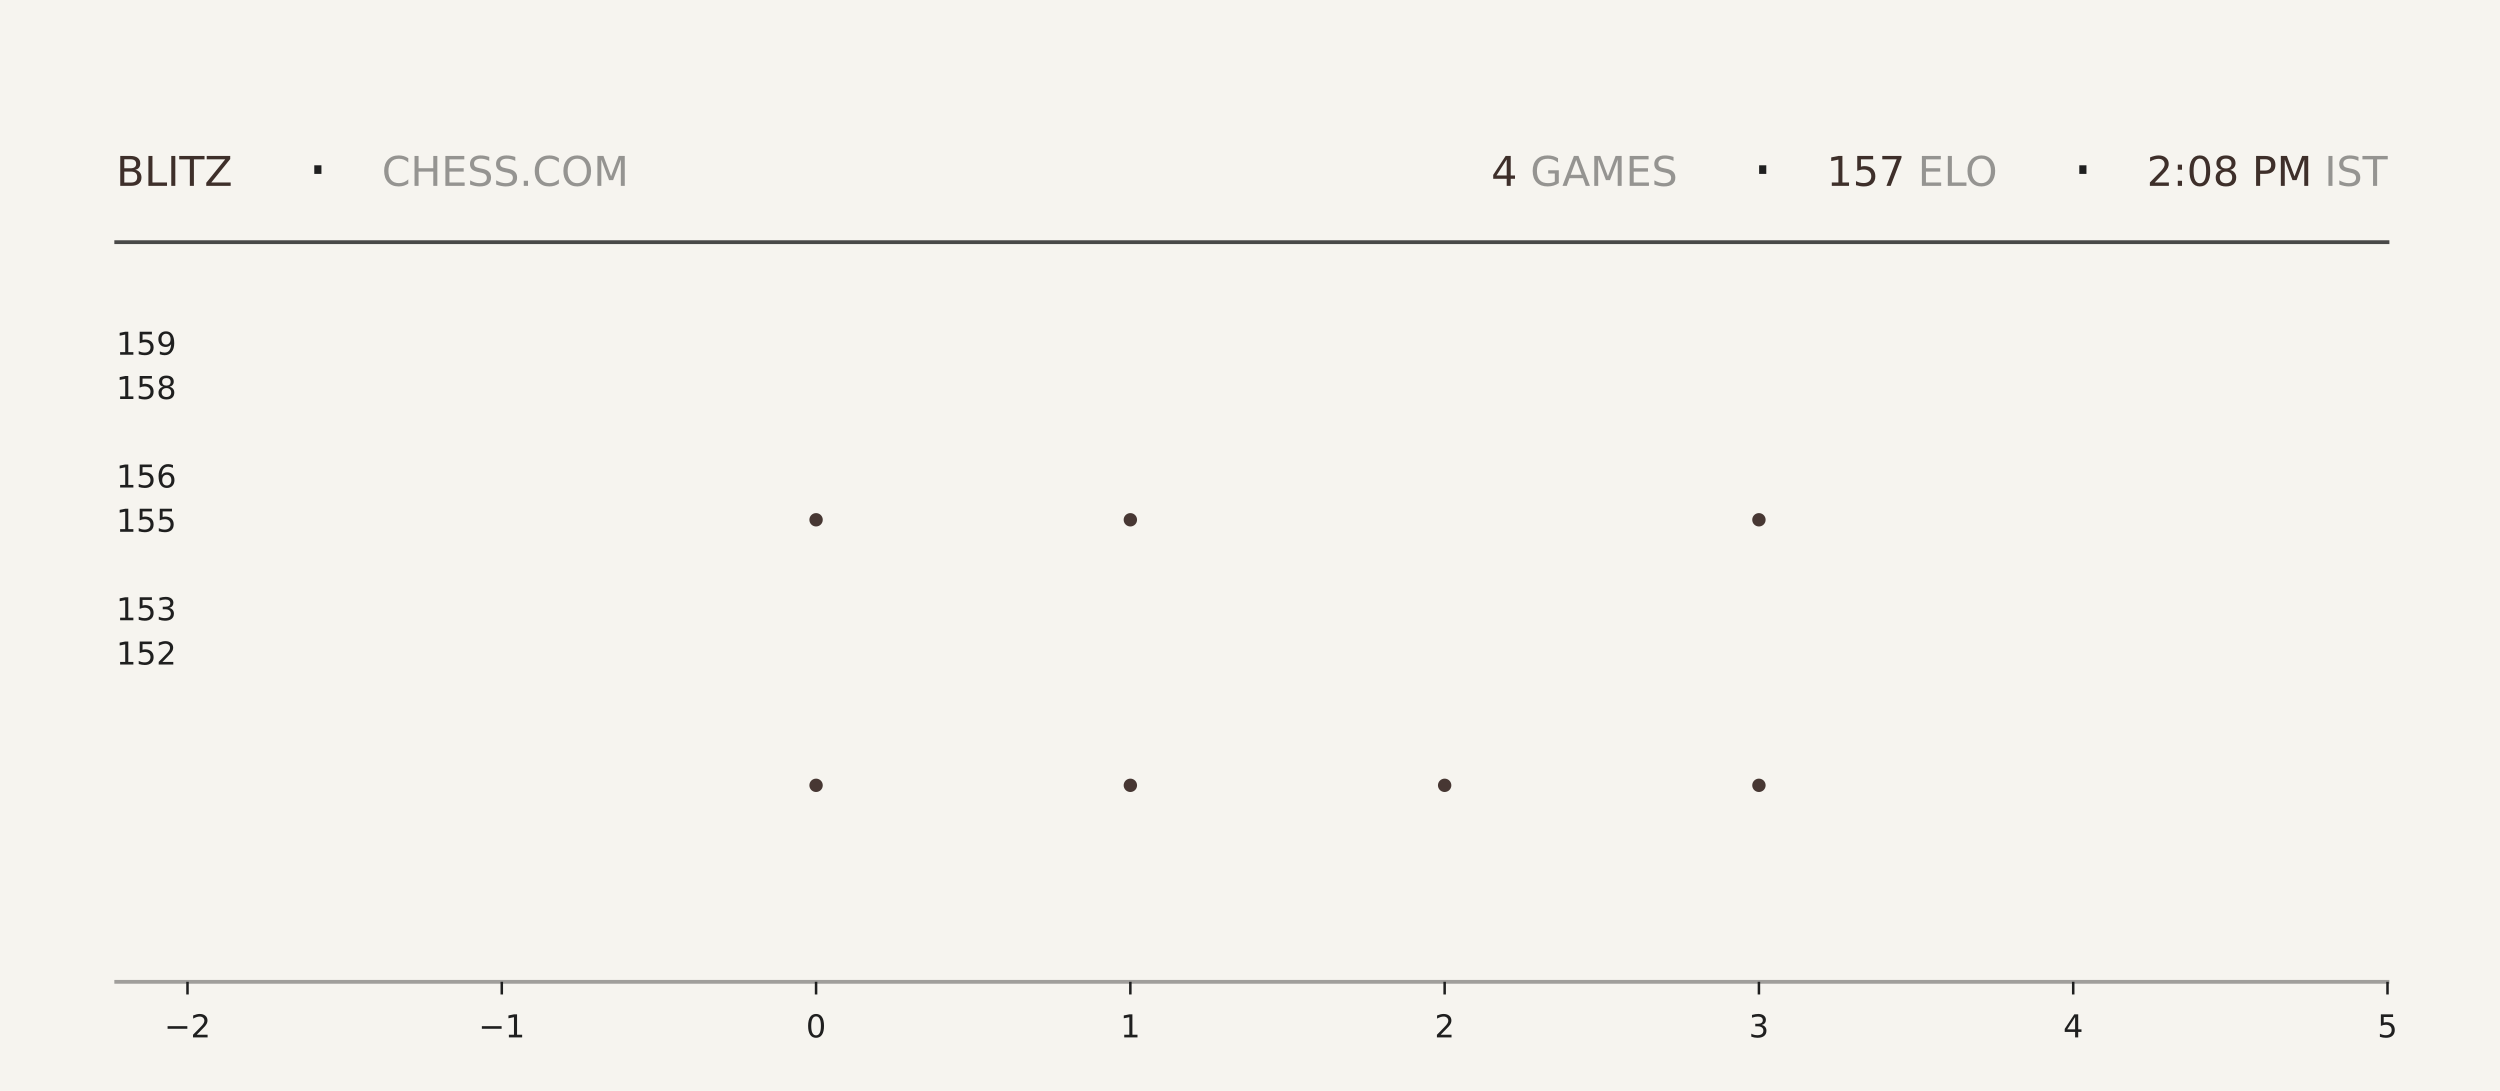
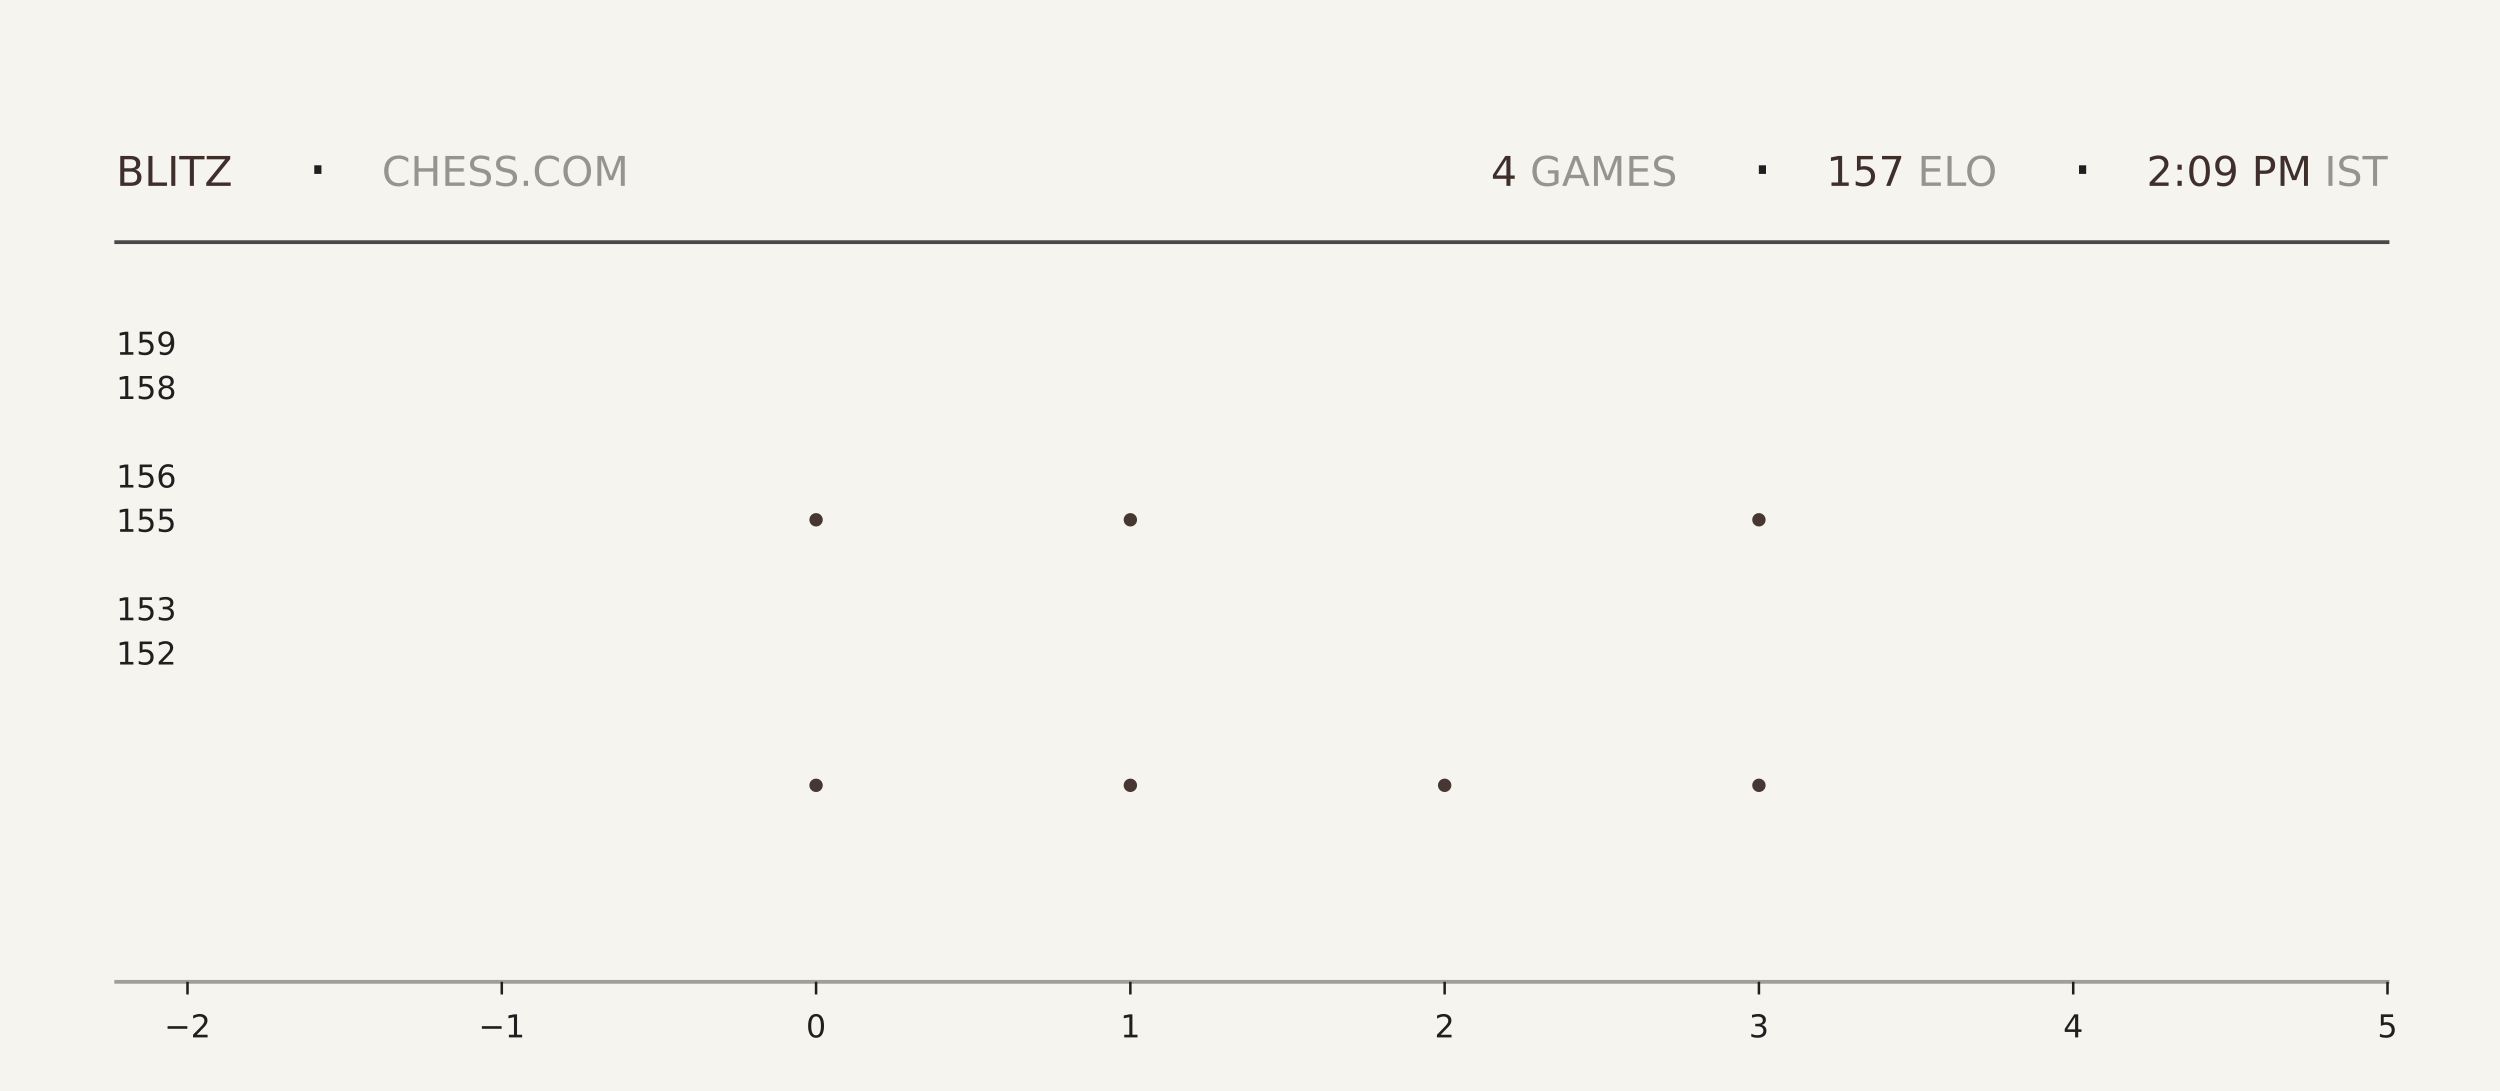
<svg xmlns="http://www.w3.org/2000/svg" xmlns:xlink="http://www.w3.org/1999/xlink" width="792pt" height="345.6pt" viewBox="0 0 792 345.6" version="1.1">
  <defs>
    <style type="text/css">*{stroke-linejoin: round; stroke-linecap: butt}</style>
  </defs>
  <g id="figure_1">
    <g id="patch_1">
      <path d="M 0 345.6  L 792 345.6  L 792 0  L 0 0  z " style="fill: #f6f4ef" />
    </g>
    <g id="axes_1">
      <g id="patch_2">
        <path d="M 59.4 311.04  L 756.36 311.04  L 756.36 103.68  L 59.4 103.68  z " style="fill: #f6f4ef" />
      </g>
      <g id="PathCollection_1">
        <defs>
-           <path id="mc6df450532" d="M 0 2.121  C 0.563 2.121 1.102 1.898 1.5 1.5  C 1.898 1.102 2.121 0.563 2.121 0  C 2.121 -0.563 1.898 -1.102 1.5 -1.5  C 1.102 -1.898 0.563 -2.121 0 -2.121  C -0.563 -2.121 -1.102 -1.898 -1.5 -1.5  C -1.898 -1.102 -2.121 -0.563 -2.121 0  C -2.121 0.563 -1.898 1.102 -1.5 1.5  C -1.102 1.898 -0.563 2.121 0 2.121  z " />
-         </defs>
-         <g clip-path="url(#p22ee3abd12)">
-           <use xlink:href="#mc6df450532" x="258.531" y="248.79" style="fill: #3e2f2a; fill-opacity: 0.95" />
-           <use xlink:href="#mc6df450532" x="258.531" y="164.668" style="fill: #3e2f2a; fill-opacity: 0.95" />
+           <path id="m006dfcd0d9" d="M 0 2.121  C 0.563 2.121 1.102 1.898 1.5 1.5  C 1.898 1.102 2.121 0.563 2.121 0  C 2.121 -0.563 1.898 -1.102 1.5 -1.5  C 1.102 -1.898 0.563 -2.121 0 -2.121  C -0.563 -2.121 -1.102 -1.898 -1.5 -1.5  C -1.898 -1.102 -2.121 -0.563 -2.121 0  C -2.121 0.563 -1.898 1.102 -1.5 1.5  C -1.102 1.898 -0.563 2.121 0 2.121  z " />
+         </defs>
+         <g clip-path="url(#pe54034722f)">
+           <use xlink:href="#m006dfcd0d9" x="258.531" y="248.79" style="fill: #3e2f2a; fill-opacity: 0.95" />
+           <use xlink:href="#m006dfcd0d9" x="258.531" y="164.668" style="fill: #3e2f2a; fill-opacity: 0.95" />
        </g>
      </g>
      <g id="PathCollection_2">
-         <g clip-path="url(#p22ee3abd12)">
-           <use xlink:href="#mc6df450532" x="358.097" y="248.79" style="fill: #3e2f2a; fill-opacity: 0.95" />
-           <use xlink:href="#mc6df450532" x="358.097" y="164.668" style="fill: #3e2f2a; fill-opacity: 0.95" />
-           <use xlink:href="#mc6df450532" x="358.097" y="80.547" style="fill: #3e2f2a; fill-opacity: 0.95" />
+         <g clip-path="url(#pe54034722f)">
+           <use xlink:href="#m006dfcd0d9" x="358.097" y="248.79" style="fill: #3e2f2a; fill-opacity: 0.95" />
+           <use xlink:href="#m006dfcd0d9" x="358.097" y="164.668" style="fill: #3e2f2a; fill-opacity: 0.95" />
+           <use xlink:href="#m006dfcd0d9" x="358.097" y="80.547" style="fill: #3e2f2a; fill-opacity: 0.95" />
        </g>
      </g>
      <g id="PathCollection_3">
-         <g clip-path="url(#p22ee3abd12)">
-           <use xlink:href="#mc6df450532" x="457.663" y="248.79" style="fill: #3e2f2a; fill-opacity: 0.95" />
+         <g clip-path="url(#pe54034722f)">
+           <use xlink:href="#m006dfcd0d9" x="457.663" y="248.79" style="fill: #3e2f2a; fill-opacity: 0.95" />
        </g>
      </g>
      <g id="PathCollection_4">
-         <g clip-path="url(#p22ee3abd12)">
-           <use xlink:href="#mc6df450532" x="557.229" y="248.79" style="fill: #3e2f2a; fill-opacity: 0.95" />
-           <use xlink:href="#mc6df450532" x="557.229" y="164.668" style="fill: #3e2f2a; fill-opacity: 0.95" />
-           <use xlink:href="#mc6df450532" x="557.229" y="80.547" style="fill: #3e2f2a; fill-opacity: 0.95" />
+         <g clip-path="url(#pe54034722f)">
+           <use xlink:href="#m006dfcd0d9" x="557.229" y="248.79" style="fill: #3e2f2a; fill-opacity: 0.95" />
+           <use xlink:href="#m006dfcd0d9" x="557.229" y="164.668" style="fill: #3e2f2a; fill-opacity: 0.95" />
+           <use xlink:href="#m006dfcd0d9" x="557.229" y="80.547" style="fill: #3e2f2a; fill-opacity: 0.95" />
        </g>
      </g>
      <g id="matplotlib.axis_1">
        <g id="xtick_1">
          <g id="line2d_1">
            <defs>
-               <path id="m92bfd6c6fb" d="M 0 0  L 0 4  " style="stroke: #1f1f1f; stroke-width: 0.8" />
+               <path id="ma977d063a9" d="M 0 0  L 0 4  " style="stroke: #1f1f1f; stroke-width: 0.8" />
            </defs>
            <g>
-               <use xlink:href="#m92bfd6c6fb" x="59.4" y="311.04" style="fill: #1f1f1f; stroke: #1f1f1f; stroke-width: 0.8" />
+               <use xlink:href="#ma977d063a9" x="59.4" y="311.04" style="fill: #1f1f1f; stroke: #1f1f1f; stroke-width: 0.8" />
            </g>
          </g>
          <g id="text_1">
            <g style="fill: #1f1f1f" transform="translate(52.02891 328.6384) scale(0.1 -0.1)">
              <defs>
                <path id="DejaVuSans-2212" d="M 678 2272  L 4684 2272  L 4684 1741  L 678 1741  L 678 2272  z " transform="scale(0.015625)" />
                <path id="DejaVuSans-32" d="M 1228 531  L 3431 531  L 3431 0  L 469 0  L 469 531  Q 828 903 1448 1529  Q 2069 2156 2228 2338  Q 2531 2678 2651 2914  Q 2772 3150 2772 3378  Q 2772 3750 2511 3984  Q 2250 4219 1831 4219  Q 1534 4219 1204 4116  Q 875 4013 500 3803  L 500 4441  Q 881 4594 1212 4672  Q 1544 4750 1819 4750  Q 2544 4750 2975 4387  Q 3406 4025 3406 3419  Q 3406 3131 3298 2873  Q 3191 2616 2906 2266  Q 2828 2175 2409 1742  Q 1991 1309 1228 531  z " transform="scale(0.015625)" />
              </defs>
              <use xlink:href="#DejaVuSans-2212" />
              <use xlink:href="#DejaVuSans-32" transform="translate(83.78906 0)" />
            </g>
          </g>
        </g>
        <g id="xtick_2">
          <g id="line2d_2">
            <g>
-               <use xlink:href="#m92bfd6c6fb" x="158.966" y="311.04" style="fill: #1f1f1f; stroke: #1f1f1f; stroke-width: 0.8" />
+               <use xlink:href="#ma977d063a9" x="158.966" y="311.04" style="fill: #1f1f1f; stroke: #1f1f1f; stroke-width: 0.8" />
            </g>
          </g>
          <g id="text_2">
            <g style="fill: #1f1f1f" transform="translate(151.5946 328.6384) scale(0.1 -0.1)">
              <defs>
                <path id="DejaVuSans-31" d="M 794 531  L 1825 531  L 1825 4091  L 703 3866  L 703 4441  L 1819 4666  L 2450 4666  L 2450 531  L 3481 531  L 3481 0  L 794 0  L 794 531  z " transform="scale(0.015625)" />
              </defs>
              <use xlink:href="#DejaVuSans-2212" />
              <use xlink:href="#DejaVuSans-31" transform="translate(83.78906 0)" />
            </g>
          </g>
        </g>
        <g id="xtick_3">
          <g id="line2d_3">
            <g>
-               <use xlink:href="#m92bfd6c6fb" x="258.531" y="311.04" style="fill: #1f1f1f; stroke: #1f1f1f; stroke-width: 0.8" />
+               <use xlink:href="#ma977d063a9" x="258.531" y="311.04" style="fill: #1f1f1f; stroke: #1f1f1f; stroke-width: 0.8" />
            </g>
          </g>
          <g id="text_3">
            <g style="fill: #1f1f1f" transform="translate(255.3502 328.6384) scale(0.1 -0.1)">
              <defs>
                <path id="DejaVuSans-30" d="M 2034 4250  Q 1547 4250 1301 3770  Q 1056 3291 1056 2328  Q 1056 1369 1301 889  Q 1547 409 2034 409  Q 2525 409 2770 889  Q 3016 1369 3016 2328  Q 3016 3291 2770 3770  Q 2525 4250 2034 4250  z M 2034 4750  Q 2819 4750 3233 4129  Q 3647 3509 3647 2328  Q 3647 1150 3233 529  Q 2819 -91 2034 -91  Q 1250 -91 836 529  Q 422 1150 422 2328  Q 422 3509 836 4129  Q 1250 4750 2034 4750  z " transform="scale(0.015625)" />
              </defs>
              <use xlink:href="#DejaVuSans-30" />
            </g>
          </g>
        </g>
        <g id="xtick_4">
          <g id="line2d_4">
            <g>
-               <use xlink:href="#m92bfd6c6fb" x="358.097" y="311.04" style="fill: #1f1f1f; stroke: #1f1f1f; stroke-width: 0.8" />
+               <use xlink:href="#ma977d063a9" x="358.097" y="311.04" style="fill: #1f1f1f; stroke: #1f1f1f; stroke-width: 0.8" />
            </g>
          </g>
          <g id="text_4">
            <g style="fill: #1f1f1f" transform="translate(354.9159 328.6384) scale(0.1 -0.1)">
              <use xlink:href="#DejaVuSans-31" />
            </g>
          </g>
        </g>
        <g id="xtick_5">
          <g id="line2d_5">
            <g>
-               <use xlink:href="#m92bfd6c6fb" x="457.663" y="311.04" style="fill: #1f1f1f; stroke: #1f1f1f; stroke-width: 0.8" />
+               <use xlink:href="#ma977d063a9" x="457.663" y="311.04" style="fill: #1f1f1f; stroke: #1f1f1f; stroke-width: 0.8" />
            </g>
          </g>
          <g id="text_5">
            <g style="fill: #1f1f1f" transform="translate(454.4816 328.6384) scale(0.1 -0.1)">
              <use xlink:href="#DejaVuSans-32" />
            </g>
          </g>
        </g>
        <g id="xtick_6">
          <g id="line2d_6">
            <g>
-               <use xlink:href="#m92bfd6c6fb" x="557.229" y="311.04" style="fill: #1f1f1f; stroke: #1f1f1f; stroke-width: 0.8" />
+               <use xlink:href="#ma977d063a9" x="557.229" y="311.04" style="fill: #1f1f1f; stroke: #1f1f1f; stroke-width: 0.8" />
            </g>
          </g>
          <g id="text_6">
            <g style="fill: #1f1f1f" transform="translate(554.0473 328.6384) scale(0.1 -0.1)">
              <defs>
                <path id="DejaVuSans-33" d="M 2597 2516  Q 3050 2419 3304 2112  Q 3559 1806 3559 1356  Q 3559 666 3084 287  Q 2609 -91 1734 -91  Q 1441 -91 1130 -33  Q 819 25 488 141  L 488 750  Q 750 597 1062 519  Q 1375 441 1716 441  Q 2309 441 2620 675  Q 2931 909 2931 1356  Q 2931 1769 2642 2001  Q 2353 2234 1838 2234  L 1294 2234  L 1294 2753  L 1863 2753  Q 2328 2753 2575 2939  Q 2822 3125 2822 3475  Q 2822 3834 2567 4026  Q 2313 4219 1838 4219  Q 1578 4219 1281 4162  Q 984 4106 628 3988  L 628 4550  Q 988 4650 1302 4700  Q 1616 4750 1894 4750  Q 2613 4750 3031 4423  Q 3450 4097 3450 3541  Q 3450 3153 3228 2886  Q 3006 2619 2597 2516  z " transform="scale(0.015625)" />
              </defs>
              <use xlink:href="#DejaVuSans-33" />
            </g>
          </g>
        </g>
        <g id="xtick_7">
          <g id="line2d_7">
            <g>
-               <use xlink:href="#m92bfd6c6fb" x="656.794" y="311.04" style="fill: #1f1f1f; stroke: #1f1f1f; stroke-width: 0.8" />
+               <use xlink:href="#ma977d063a9" x="656.794" y="311.04" style="fill: #1f1f1f; stroke: #1f1f1f; stroke-width: 0.8" />
            </g>
          </g>
          <g id="text_7">
            <g style="fill: #1f1f1f" transform="translate(653.613 328.6384) scale(0.1 -0.1)">
              <defs>
                <path id="DejaVuSans-34" d="M 2419 4116  L 825 1625  L 2419 1625  L 2419 4116  z M 2253 4666  L 3047 4666  L 3047 1625  L 3713 1625  L 3713 1100  L 3047 1100  L 3047 0  L 2419 0  L 2419 1100  L 313 1100  L 313 1709  L 2253 4666  z " transform="scale(0.015625)" />
              </defs>
              <use xlink:href="#DejaVuSans-34" />
            </g>
          </g>
        </g>
        <g id="xtick_8">
          <g id="line2d_8">
            <g>
-               <use xlink:href="#m92bfd6c6fb" x="756.36" y="311.04" style="fill: #1f1f1f; stroke: #1f1f1f; stroke-width: 0.8" />
+               <use xlink:href="#ma977d063a9" x="756.36" y="311.04" style="fill: #1f1f1f; stroke: #1f1f1f; stroke-width: 0.8" />
            </g>
          </g>
          <g id="text_8">
            <g style="fill: #1f1f1f" transform="translate(753.1788 328.6384) scale(0.1 -0.1)">
              <defs>
                <path id="DejaVuSans-35" d="M 691 4666  L 3169 4666  L 3169 4134  L 1269 4134  L 1269 2991  Q 1406 3038 1543 3061  Q 1681 3084 1819 3084  Q 2600 3084 3056 2656  Q 3513 2228 3513 1497  Q 3513 744 3044 326  Q 2575 -91 1722 -91  Q 1428 -91 1123 -41  Q 819 9 494 109  L 494 744  Q 775 591 1075 516  Q 1375 441 1709 441  Q 2250 441 2565 725  Q 2881 1009 2881 1497  Q 2881 1984 2565 2268  Q 2250 2553 1709 2553  Q 1456 2553 1204 2497  Q 953 2441 691 2322  L 691 4666  z " transform="scale(0.015625)" />
              </defs>
              <use xlink:href="#DejaVuSans-35" />
            </g>
          </g>
        </g>
      </g>
      <g id="matplotlib.axis_2">
        <g id="ytick_1">
          <g id="line2d_9" />
          <g id="text_9">
            <g style="fill: #1f1f1f" transform="translate(36.8125 210.5283) scale(0.1 -0.1)">
              <use xlink:href="#DejaVuSans-31" />
              <use xlink:href="#DejaVuSans-35" transform="translate(63.62305 0)" />
              <use xlink:href="#DejaVuSans-32" transform="translate(127.2461 0)" />
            </g>
          </g>
        </g>
        <g id="ytick_2">
          <g id="line2d_10" />
          <g id="text_10">
            <g style="fill: #1f1f1f" transform="translate(36.8125 196.508) scale(0.1 -0.1)">
              <use xlink:href="#DejaVuSans-31" />
              <use xlink:href="#DejaVuSans-35" transform="translate(63.62305 0)" />
              <use xlink:href="#DejaVuSans-33" transform="translate(127.2461 0)" />
            </g>
          </g>
        </g>
        <g id="ytick_3">
          <g id="line2d_11" />
          <g id="text_11">
            <g style="fill: #1f1f1f" transform="translate(36.8125 168.4675) scale(0.1 -0.1)">
              <use xlink:href="#DejaVuSans-31" />
              <use xlink:href="#DejaVuSans-35" transform="translate(63.62305 0)" />
              <use xlink:href="#DejaVuSans-35" transform="translate(127.2461 0)" />
            </g>
          </g>
        </g>
        <g id="ytick_4">
          <g id="line2d_12" />
          <g id="text_12">
            <g style="fill: #1f1f1f" transform="translate(36.8125 154.4472) scale(0.1 -0.1)">
              <defs>
                <path id="DejaVuSans-36" d="M 2113 2584  Q 1688 2584 1439 2293  Q 1191 2003 1191 1497  Q 1191 994 1439 701  Q 1688 409 2113 409  Q 2538 409 2786 701  Q 3034 994 3034 1497  Q 3034 2003 2786 2293  Q 2538 2584 2113 2584  z M 3366 4563  L 3366 3988  Q 3128 4100 2886 4159  Q 2644 4219 2406 4219  Q 1781 4219 1451 3797  Q 1122 3375 1075 2522  Q 1259 2794 1537 2939  Q 1816 3084 2150 3084  Q 2853 3084 3261 2657  Q 3669 2231 3669 1497  Q 3669 778 3244 343  Q 2819 -91 2113 -91  Q 1303 -91 875 529  Q 447 1150 447 2328  Q 447 3434 972 4092  Q 1497 4750 2381 4750  Q 2619 4750 2861 4703  Q 3103 4656 3366 4563  z " transform="scale(0.015625)" />
              </defs>
              <use xlink:href="#DejaVuSans-31" />
              <use xlink:href="#DejaVuSans-35" transform="translate(63.62305 0)" />
              <use xlink:href="#DejaVuSans-36" transform="translate(127.2461 0)" />
            </g>
          </g>
        </g>
        <g id="ytick_5">
          <g id="line2d_13" />
          <g id="text_13">
            <g style="fill: #1f1f1f" transform="translate(36.8125 126.4066) scale(0.1 -0.1)">
              <defs>
                <path id="DejaVuSans-38" d="M 2034 2216  Q 1584 2216 1326 1975  Q 1069 1734 1069 1313  Q 1069 891 1326 650  Q 1584 409 2034 409  Q 2484 409 2743 651  Q 3003 894 3003 1313  Q 3003 1734 2745 1975  Q 2488 2216 2034 2216  z M 1403 2484  Q 997 2584 770 2862  Q 544 3141 544 3541  Q 544 4100 942 4425  Q 1341 4750 2034 4750  Q 2731 4750 3128 4425  Q 3525 4100 3525 3541  Q 3525 3141 3298 2862  Q 3072 2584 2669 2484  Q 3125 2378 3379 2068  Q 3634 1759 3634 1313  Q 3634 634 3220 271  Q 2806 -91 2034 -91  Q 1263 -91 848 271  Q 434 634 434 1313  Q 434 1759 690 2068  Q 947 2378 1403 2484  z M 1172 3481  Q 1172 3119 1398 2916  Q 1625 2713 2034 2713  Q 2441 2713 2670 2916  Q 2900 3119 2900 3481  Q 2900 3844 2670 4047  Q 2441 4250 2034 4250  Q 1625 4250 1398 4047  Q 1172 3844 1172 3481  z " transform="scale(0.015625)" />
              </defs>
              <use xlink:href="#DejaVuSans-31" />
              <use xlink:href="#DejaVuSans-35" transform="translate(63.62305 0)" />
              <use xlink:href="#DejaVuSans-38" transform="translate(127.2461 0)" />
            </g>
          </g>
        </g>
        <g id="ytick_6">
          <g id="line2d_14" />
          <g id="text_14">
            <g style="fill: #1f1f1f" transform="translate(36.8125 112.3863) scale(0.1 -0.1)">
              <defs>
                <path id="DejaVuSans-39" d="M 703 97  L 703 672  Q 941 559 1184 500  Q 1428 441 1663 441  Q 2288 441 2617 861  Q 2947 1281 2994 2138  Q 2813 1869 2534 1725  Q 2256 1581 1919 1581  Q 1219 1581 811 2004  Q 403 2428 403 3163  Q 403 3881 828 4315  Q 1253 4750 1959 4750  Q 2769 4750 3195 4129  Q 3622 3509 3622 2328  Q 3622 1225 3098 567  Q 2575 -91 1691 -91  Q 1453 -91 1209 -44  Q 966 3 703 97  z M 1959 2075  Q 2384 2075 2632 2365  Q 2881 2656 2881 3163  Q 2881 3666 2632 3958  Q 2384 4250 1959 4250  Q 1534 4250 1286 3958  Q 1038 3666 1038 3163  Q 1038 2656 1286 2365  Q 1534 2075 1959 2075  z " transform="scale(0.015625)" />
              </defs>
              <use xlink:href="#DejaVuSans-31" />
              <use xlink:href="#DejaVuSans-35" transform="translate(63.62305 0)" />
              <use xlink:href="#DejaVuSans-39" transform="translate(127.2461 0)" />
            </g>
          </g>
        </g>
      </g>
    </g>
    <g id="line2d_15">
      <path d="M 36.82 76.723  L 756.36 76.723  " style="fill: none; stroke: #1f1f1f; stroke-opacity: 0.8; stroke-width: 1.2; stroke-linecap: square" />
    </g>
    <g id="line2d_16">
      <path d="M 36.82 311.04  L 756.36 311.04  " style="fill: none; stroke: #1f1f1f; stroke-opacity: 0.4; stroke-width: 1.2; stroke-linecap: square" />
    </g>
    <g id="text_15">
      <g style="fill: #3e2f2a" transform="translate(36.82 58.88319) scale(0.13 -0.13)">
        <defs>
          <path id="DejaVuSans-42" d="M 1259 2228  L 1259 519  L 2272 519  Q 2781 519 3026 730  Q 3272 941 3272 1375  Q 3272 1813 3026 2020  Q 2781 2228 2272 2228  L 1259 2228  z M 1259 4147  L 1259 2741  L 2194 2741  Q 2656 2741 2882 2914  Q 3109 3088 3109 3444  Q 3109 3797 2882 3972  Q 2656 4147 2194 4147  L 1259 4147  z M 628 4666  L 2241 4666  Q 2963 4666 3353 4366  Q 3744 4066 3744 3513  Q 3744 3084 3544 2831  Q 3344 2578 2956 2516  Q 3422 2416 3680 2098  Q 3938 1781 3938 1306  Q 3938 681 3513 340  Q 3088 0 2303 0  L 628 0  L 628 4666  z " transform="scale(0.015625)" />
          <path id="DejaVuSans-4c" d="M 628 4666  L 1259 4666  L 1259 531  L 3531 531  L 3531 0  L 628 0  L 628 4666  z " transform="scale(0.015625)" />
          <path id="DejaVuSans-49" d="M 628 4666  L 1259 4666  L 1259 0  L 628 0  L 628 4666  z " transform="scale(0.015625)" />
          <path id="DejaVuSans-54" d="M -19 4666  L 3928 4666  L 3928 4134  L 2272 4134  L 2272 0  L 1638 0  L 1638 4134  L -19 4134  L -19 4666  z " transform="scale(0.015625)" />
          <path id="DejaVuSans-5a" d="M 359 4666  L 4025 4666  L 4025 4184  L 1075 531  L 4097 531  L 4097 0  L 288 0  L 288 481  L 3238 4134  L 359 4134  L 359 4666  z " transform="scale(0.015625)" />
        </defs>
        <use xlink:href="#DejaVuSans-42" />
        <use xlink:href="#DejaVuSans-4c" transform="translate(68.60352 0)" />
        <use xlink:href="#DejaVuSans-49" transform="translate(124.3164 0)" />
        <use xlink:href="#DejaVuSans-54" transform="translate(153.8086 0)" />
        <use xlink:href="#DejaVuSans-5a" transform="translate(214.8926 0)" />
      </g>
    </g>
    <g id="text_16">
      <g style="fill: #1f1f1f" transform="translate(97.21 61.36662) scale(0.22 -0.22)">
        <defs>
          <path id="DejaVuSans-b7" d="M 684 2619  L 1344 2619  L 1344 1825  L 684 1825  L 684 2619  z " transform="scale(0.015625)" />
        </defs>
        <use xlink:href="#DejaVuSans-b7" />
      </g>
    </g>
    <g id="text_17">
      <g style="fill: #1f1f1f; opacity: 0.45" transform="translate(120.97 58.88319) scale(0.13 -0.13)">
        <defs>
          <path id="DejaVuSans-43" d="M 4122 4306  L 4122 3641  Q 3803 3938 3442 4084  Q 3081 4231 2675 4231  Q 1875 4231 1450 3742  Q 1025 3253 1025 2328  Q 1025 1406 1450 917  Q 1875 428 2675 428  Q 3081 428 3442 575  Q 3803 722 4122 1019  L 4122 359  Q 3791 134 3420 21  Q 3050 -91 2638 -91  Q 1578 -91 968 557  Q 359 1206 359 2328  Q 359 3453 968 4101  Q 1578 4750 2638 4750  Q 3056 4750 3426 4639  Q 3797 4528 4122 4306  z " transform="scale(0.015625)" />
          <path id="DejaVuSans-48" d="M 628 4666  L 1259 4666  L 1259 2753  L 3553 2753  L 3553 4666  L 4184 4666  L 4184 0  L 3553 0  L 3553 2222  L 1259 2222  L 1259 0  L 628 0  L 628 4666  z " transform="scale(0.015625)" />
          <path id="DejaVuSans-45" d="M 628 4666  L 3578 4666  L 3578 4134  L 1259 4134  L 1259 2753  L 3481 2753  L 3481 2222  L 1259 2222  L 1259 531  L 3634 531  L 3634 0  L 628 0  L 628 4666  z " transform="scale(0.015625)" />
          <path id="DejaVuSans-53" d="M 3425 4513  L 3425 3897  Q 3066 4069 2747 4153  Q 2428 4238 2131 4238  Q 1616 4238 1336 4038  Q 1056 3838 1056 3469  Q 1056 3159 1242 3001  Q 1428 2844 1947 2747  L 2328 2669  Q 3034 2534 3370 2195  Q 3706 1856 3706 1288  Q 3706 609 3251 259  Q 2797 -91 1919 -91  Q 1588 -91 1214 -16  Q 841 59 441 206  L 441 856  Q 825 641 1194 531  Q 1563 422 1919 422  Q 2459 422 2753 634  Q 3047 847 3047 1241  Q 3047 1584 2836 1778  Q 2625 1972 2144 2069  L 1759 2144  Q 1053 2284 737 2584  Q 422 2884 422 3419  Q 422 4038 858 4394  Q 1294 4750 2059 4750  Q 2388 4750 2728 4690  Q 3069 4631 3425 4513  z " transform="scale(0.015625)" />
          <path id="DejaVuSans-2e" d="M 684 794  L 1344 794  L 1344 0  L 684 0  L 684 794  z " transform="scale(0.015625)" />
          <path id="DejaVuSans-4f" d="M 2522 4238  Q 1834 4238 1429 3725  Q 1025 3213 1025 2328  Q 1025 1447 1429 934  Q 1834 422 2522 422  Q 3209 422 3611 934  Q 4013 1447 4013 2328  Q 4013 3213 3611 3725  Q 3209 4238 2522 4238  z M 2522 4750  Q 3503 4750 4090 4092  Q 4678 3434 4678 2328  Q 4678 1225 4090 567  Q 3503 -91 2522 -91  Q 1538 -91 948 565  Q 359 1222 359 2328  Q 359 3434 948 4092  Q 1538 4750 2522 4750  z " transform="scale(0.015625)" />
          <path id="DejaVuSans-4d" d="M 628 4666  L 1569 4666  L 2759 1491  L 3956 4666  L 4897 4666  L 4897 0  L 4281 0  L 4281 4097  L 3078 897  L 2444 897  L 1241 4097  L 1241 0  L 628 0  L 628 4666  z " transform="scale(0.015625)" />
        </defs>
        <use xlink:href="#DejaVuSans-43" />
        <use xlink:href="#DejaVuSans-48" transform="translate(69.82422 0)" />
        <use xlink:href="#DejaVuSans-45" transform="translate(145.0195 0)" />
        <use xlink:href="#DejaVuSans-53" transform="translate(208.2031 0)" />
        <use xlink:href="#DejaVuSans-53" transform="translate(271.6797 0)" />
        <use xlink:href="#DejaVuSans-2e" transform="translate(335.1562 0)" />
        <use xlink:href="#DejaVuSans-43" transform="translate(366.9434 0)" />
        <use xlink:href="#DejaVuSans-4f" transform="translate(436.7676 0)" />
        <use xlink:href="#DejaVuSans-4d" transform="translate(515.4785 0)" />
      </g>
    </g>
    <g id="text_18">
-       <g style="fill: #3e2f2a" transform="translate(472.41 58.88319) scale(0.13 -0.13)">
+       <g style="fill: #3e2f2a" transform="translate(472.32 58.88319) scale(0.13 -0.13)">
        <use xlink:href="#DejaVuSans-34" />
      </g>
    </g>
    <g id="text_19">
-       <g style="fill: #1f1f1f; opacity: 0.45" transform="translate(480.69 58.88319) scale(0.13 -0.13)">
+       <g style="fill: #1f1f1f; opacity: 0.45" transform="translate(480.6 58.88319) scale(0.13 -0.13)">
        <defs>
          <path id="DejaVuSans-20" transform="scale(0.015625)" />
          <path id="DejaVuSans-47" d="M 3809 666  L 3809 1919  L 2778 1919  L 2778 2438  L 4434 2438  L 4434 434  Q 4069 175 3628 42  Q 3188 -91 2688 -91  Q 1594 -91 976 548  Q 359 1188 359 2328  Q 359 3472 976 4111  Q 1594 4750 2688 4750  Q 3144 4750 3555 4637  Q 3966 4525 4313 4306  L 4313 3634  Q 3963 3931 3569 4081  Q 3175 4231 2741 4231  Q 1884 4231 1454 3753  Q 1025 3275 1025 2328  Q 1025 1384 1454 906  Q 1884 428 2741 428  Q 3075 428 3337 486  Q 3600 544 3809 666  z " transform="scale(0.015625)" />
          <path id="DejaVuSans-41" d="M 2188 4044  L 1331 1722  L 3047 1722  L 2188 4044  z M 1831 4666  L 2547 4666  L 4325 0  L 3669 0  L 3244 1197  L 1141 1197  L 716 0  L 50 0  L 1831 4666  z " transform="scale(0.015625)" />
        </defs>
        <use xlink:href="#DejaVuSans-20" />
        <use xlink:href="#DejaVuSans-47" transform="translate(31.78711 0)" />
        <use xlink:href="#DejaVuSans-41" transform="translate(109.2773 0)" />
        <use xlink:href="#DejaVuSans-4d" transform="translate(177.6855 0)" />
        <use xlink:href="#DejaVuSans-45" transform="translate(263.9648 0)" />
        <use xlink:href="#DejaVuSans-53" transform="translate(327.1484 0)" />
      </g>
    </g>
    <g id="text_20">
-       <g style="fill: #1f1f1f" transform="translate(554.94 61.36662) scale(0.22 -0.22)">
+       <g style="fill: #1f1f1f" transform="translate(554.85 61.36662) scale(0.22 -0.22)">
        <use xlink:href="#DejaVuSans-b7" />
      </g>
    </g>
    <g id="text_21">
-       <g style="fill: #3e2f2a" transform="translate(578.7 58.88319) scale(0.13 -0.13)">
+       <g style="fill: #3e2f2a" transform="translate(578.61 58.88319) scale(0.13 -0.13)">
        <defs>
          <path id="DejaVuSans-37" d="M 525 4666  L 3525 4666  L 3525 4397  L 1831 0  L 1172 0  L 2766 4134  L 525 4134  L 525 4666  z " transform="scale(0.015625)" />
        </defs>
        <use xlink:href="#DejaVuSans-31" />
        <use xlink:href="#DejaVuSans-35" transform="translate(63.62305 0)" />
        <use xlink:href="#DejaVuSans-37" transform="translate(127.2461 0)" />
      </g>
    </g>
    <g id="text_22">
-       <g style="fill: #1f1f1f; opacity: 0.45" transform="translate(603.45 58.88319) scale(0.13 -0.13)">
+       <g style="fill: #1f1f1f; opacity: 0.45" transform="translate(603.36 58.88319) scale(0.13 -0.13)">
        <use xlink:href="#DejaVuSans-20" />
        <use xlink:href="#DejaVuSans-45" transform="translate(31.78711 0)" />
        <use xlink:href="#DejaVuSans-4c" transform="translate(94.9707 0)" />
        <use xlink:href="#DejaVuSans-4f" transform="translate(147.0586 0)" />
      </g>
    </g>
    <g id="text_23">
-       <g style="fill: #1f1f1f" transform="translate(656.37 61.36662) scale(0.22 -0.22)">
+       <g style="fill: #1f1f1f" transform="translate(656.28 61.36662) scale(0.22 -0.22)">
        <use xlink:href="#DejaVuSans-b7" />
      </g>
    </g>
    <g id="text_24">
-       <g style="fill: #3e2f2a" transform="translate(680.13 58.88319) scale(0.13 -0.13)">
+       <g style="fill: #3e2f2a" transform="translate(680.04 58.88319) scale(0.13 -0.13)">
        <defs>
          <path id="DejaVuSans-3a" d="M 750 794  L 1409 794  L 1409 0  L 750 0  L 750 794  z M 750 3309  L 1409 3309  L 1409 2516  L 750 2516  L 750 3309  z " transform="scale(0.015625)" />
          <path id="DejaVuSans-50" d="M 1259 4147  L 1259 2394  L 2053 2394  Q 2494 2394 2734 2622  Q 2975 2850 2975 3272  Q 2975 3691 2734 3919  Q 2494 4147 2053 4147  L 1259 4147  z M 628 4666  L 2053 4666  Q 2838 4666 3239 4311  Q 3641 3956 3641 3272  Q 3641 2581 3239 2228  Q 2838 1875 2053 1875  L 1259 1875  L 1259 0  L 628 0  L 628 4666  z " transform="scale(0.015625)" />
        </defs>
        <use xlink:href="#DejaVuSans-32" />
        <use xlink:href="#DejaVuSans-3a" transform="translate(63.62305 0)" />
        <use xlink:href="#DejaVuSans-30" transform="translate(97.31445 0)" />
-         <use xlink:href="#DejaVuSans-38" transform="translate(160.9375 0)" />
+         <use xlink:href="#DejaVuSans-39" transform="translate(160.9375 0)" />
        <use xlink:href="#DejaVuSans-20" transform="translate(224.5605 0)" />
        <use xlink:href="#DejaVuSans-50" transform="translate(256.3477 0)" />
        <use xlink:href="#DejaVuSans-4d" transform="translate(316.6504 0)" />
      </g>
    </g>
    <g id="text_25">
      <g style="fill: #1f1f1f; opacity: 0.45" transform="translate(732.24 58.88319) scale(0.13 -0.13)">
        <use xlink:href="#DejaVuSans-20" />
        <use xlink:href="#DejaVuSans-49" transform="translate(31.78711 0)" />
        <use xlink:href="#DejaVuSans-53" transform="translate(61.2793 0)" />
        <use xlink:href="#DejaVuSans-54" transform="translate(124.7559 0)" />
      </g>
    </g>
  </g>
  <defs>
-     <clipPath id="p22ee3abd12">
+     <clipPath id="pe54034722f">
      <rect x="59.4" y="103.68" width="696.96" height="207.36" />
    </clipPath>
  </defs>
</svg>
